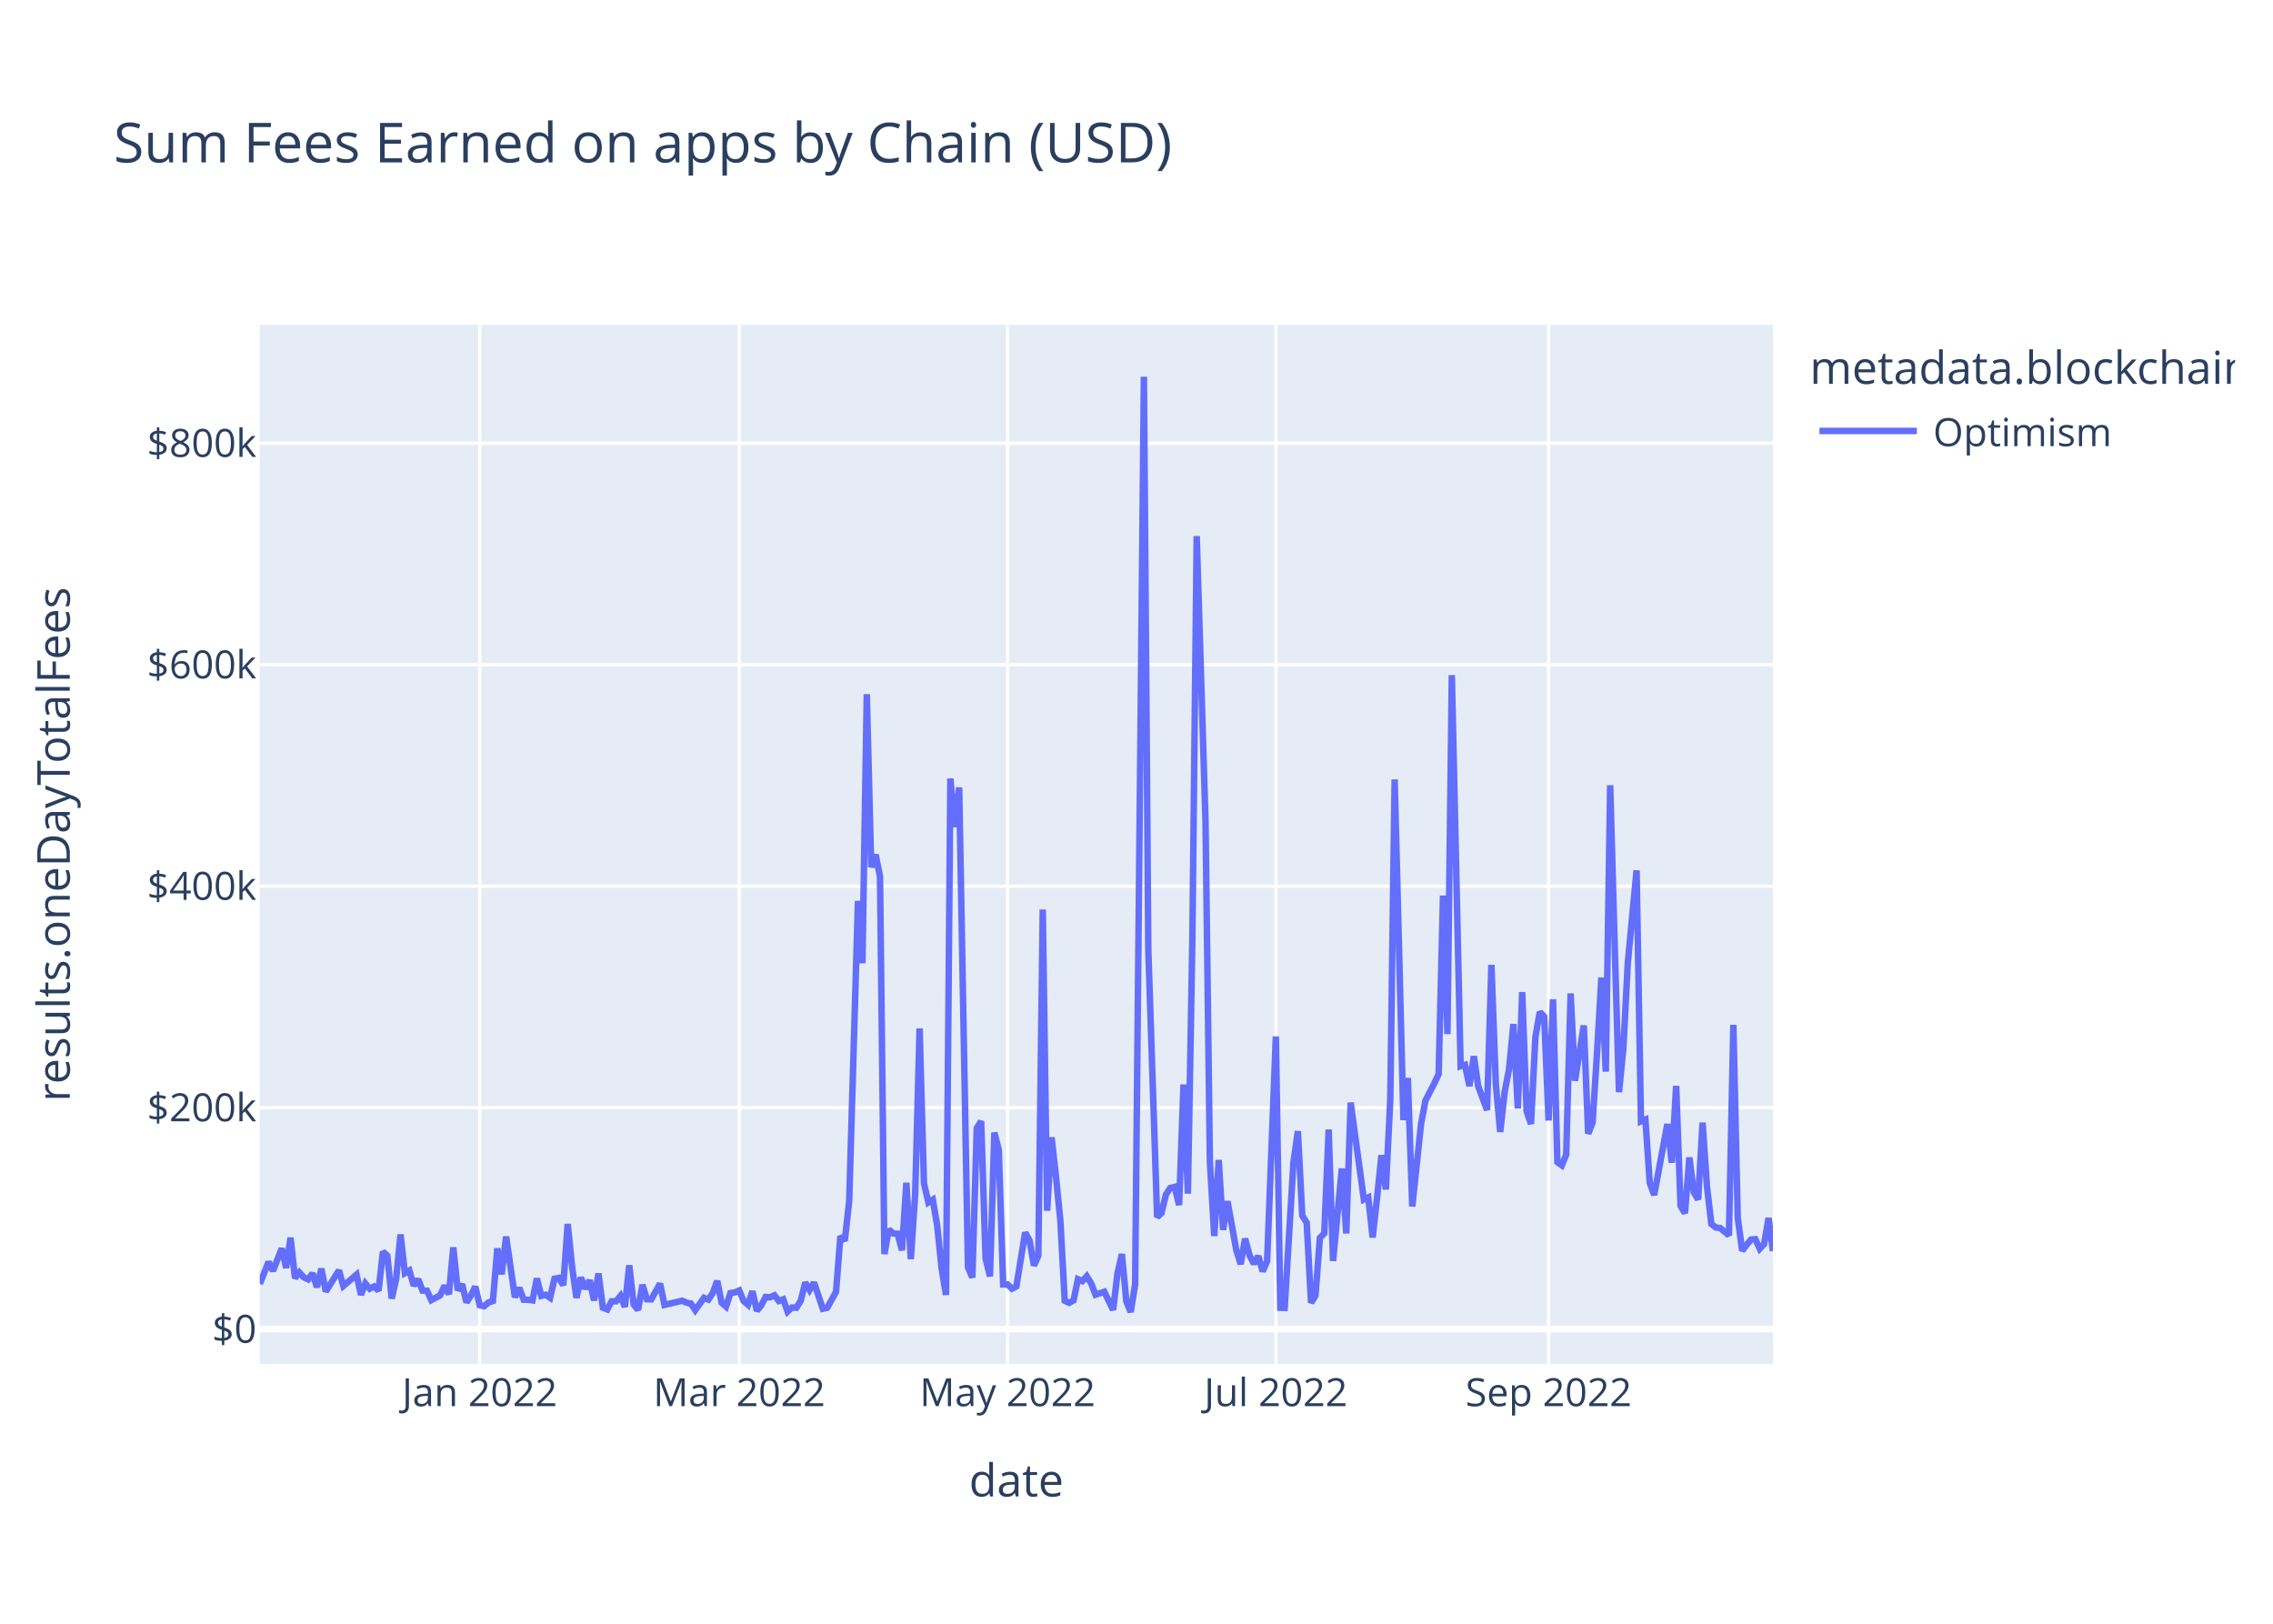
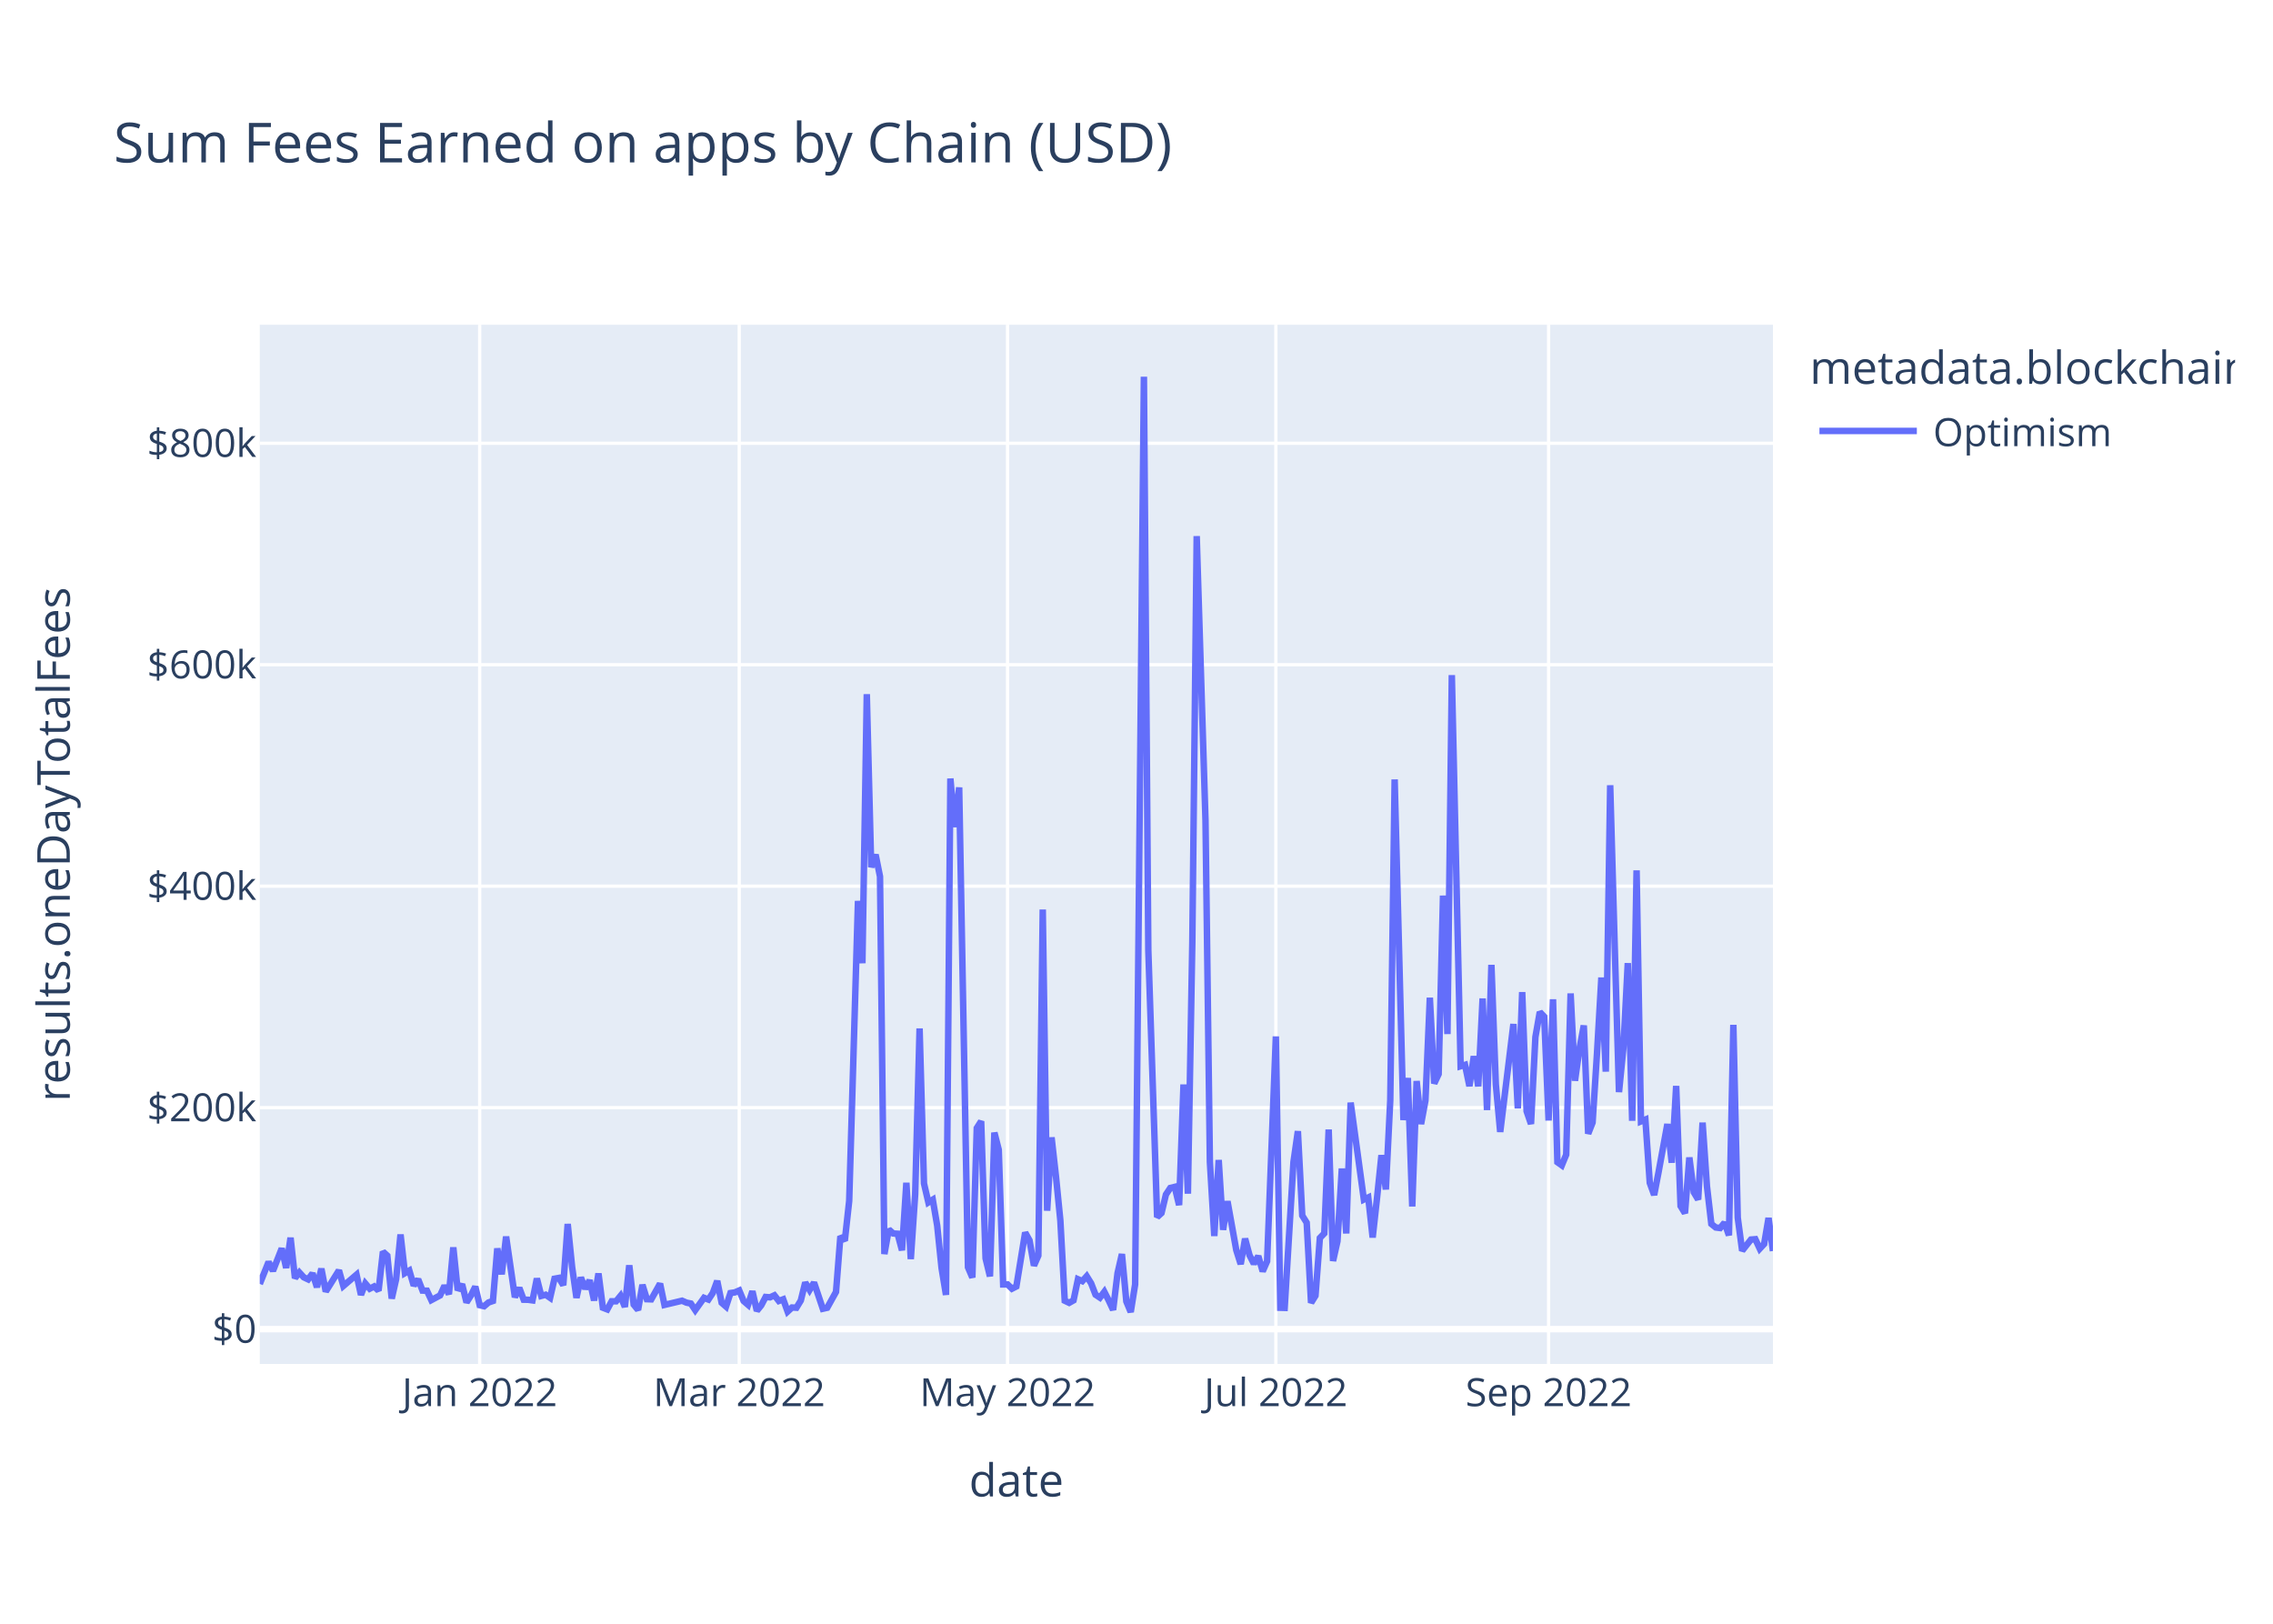
<svg xmlns="http://www.w3.org/2000/svg" class="main-svg" width="700" height="500" style="" viewBox="0 0 700 500">
  <rect x="0" y="0" width="700" height="500" style="fill: rgb(255, 255, 255); fill-opacity: 1;" />
-   <defs id="defs-f180b0">
+   <defs id="defs-40e879">
    <g class="clips">
-       <clipPath id="clipf180b0xyplot" class="plotclip">
+       <clipPath id="clip40e879xyplot" class="plotclip">
        <rect width="466" height="320" />
      </clipPath>
-       <clipPath class="axesclip" id="clipf180b0x">
+       <clipPath class="axesclip" id="clip40e879x">
        <rect x="80" y="0" width="466" height="500" />
      </clipPath>
-       <clipPath class="axesclip" id="clipf180b0y">
+       <clipPath class="axesclip" id="clip40e879y">
        <rect x="0" y="100" width="700" height="320" />
      </clipPath>
-       <clipPath class="axesclip" id="clipf180b0xy">
+       <clipPath class="axesclip" id="clip40e879xy">
        <rect x="80" y="100" width="466" height="320" />
      </clipPath>
    </g>
    <g class="gradients" />
    <g class="patterns" />
  </defs>
  <g class="bglayer">
    <rect class="bg" x="80" y="100" width="466" height="320" style="fill: rgb(229, 236, 246); fill-opacity: 1; stroke-width: 0;" />
  </g>
  <g class="layer-below">
    <g class="imagelayer" />
    <g class="shapelayer" />
  </g>
  <g class="cartesianlayer">
    <g class="subplot xy">
      <g class="layer-subplot">
        <g class="shapelayer" />
        <g class="imagelayer" />
      </g>
      <g class="minor-gridlayer">
        <g class="x" />
        <g class="y" />
      </g>
      <g class="gridlayer">
        <g class="x">
          <path class="xgrid crisp" transform="translate(147.73,0)" d="M0,100v320" style="stroke: rgb(255, 255, 255); stroke-opacity: 1; stroke-width: 1px;" />
          <path class="xgrid crisp" transform="translate(227.66,0)" d="M0,100v320" style="stroke: rgb(255, 255, 255); stroke-opacity: 1; stroke-width: 1px;" />
          <path class="xgrid crisp" transform="translate(310.29,0)" d="M0,100v320" style="stroke: rgb(255, 255, 255); stroke-opacity: 1; stroke-width: 1px;" />
          <path class="xgrid crisp" transform="translate(392.92,0)" d="M0,100v320" style="stroke: rgb(255, 255, 255); stroke-opacity: 1; stroke-width: 1px;" />
          <path class="xgrid crisp" transform="translate(476.91,0)" d="M0,100v320" style="stroke: rgb(255, 255, 255); stroke-opacity: 1; stroke-width: 1px;" />
        </g>
        <g class="y">
          <path class="ygrid crisp" transform="translate(0,341.08)" d="M80,0h466" style="stroke: rgb(255, 255, 255); stroke-opacity: 1; stroke-width: 1px;" />
          <path class="ygrid crisp" transform="translate(0,272.88)" d="M80,0h466" style="stroke: rgb(255, 255, 255); stroke-opacity: 1; stroke-width: 1px;" />
          <path class="ygrid crisp" transform="translate(0,204.69)" d="M80,0h466" style="stroke: rgb(255, 255, 255); stroke-opacity: 1; stroke-width: 1px;" />
          <path class="ygrid crisp" transform="translate(0,136.49)" d="M80,0h466" style="stroke: rgb(255, 255, 255); stroke-opacity: 1; stroke-width: 1px;" />
        </g>
      </g>
      <g class="zerolinelayer">
        <path class="yzl zl crisp" transform="translate(0,409.28)" d="M80,0h466" style="stroke: rgb(255, 255, 255); stroke-opacity: 1; stroke-width: 2px;" />
      </g>
      <path class="xlines-below" />
      <path class="ylines-below" />
      <g class="overlines-below" />
      <g class="xaxislayer-below" />
      <g class="yaxislayer-below" />
      <g class="overaxes-below" />
-       <g class="plot" transform="translate(80,100)" clip-path="url(#clipf180b0xyplot)">
+       <g class="plot" transform="translate(80,100)" clip-path="url(#clip40e879xyplot)">
        <g class="scatterlayer mlayer">
-           <g class="trace scatter traceb65f70" style="stroke-miterlimit: 2; opacity: 1;">
+           <g class="trace scatter trace352f2a" style="stroke-miterlimit: 2; opacity: 1;">
            <g class="fills" />
            <g class="errorbars" />
            <g class="lines">
-               <path class="js-line" d="M0,295.36L2.71,288.59L4.06,291.34L6.77,284.43L8.13,290.43L9.48,281.13L10.84,293.58L12.19,291.83L13.55,293.32L14.9,293.96L16.26,292.11L17.61,296.36L18.97,290.66L20.32,297.69L21.67,295.54L24.38,291.19L25.74,295.99L29.8,292.51L31.16,298.72L32.51,295.22L33.87,296.83L35.22,296.14L36.58,297.42L37.93,285.43L39.28,286.66L40.64,299.87L41.99,293.92L43.35,280.14L44.7,292.04L46.06,291.25L47.41,295.86L48.77,293.93L50.12,297.41L51.48,297.44L52.83,300.34L55.54,298.89L56.9,295.92L58.25,298.52L59.6,284.11L60.96,297.31L62.31,295.47L63.67,301.05L65.02,298.94L66.38,296.2L67.73,301.91L69.09,302.23L70.44,301.08L71.8,300.61L73.15,284.42L74.51,292.4L75.86,280.78L78.57,299.45L79.92,296.58L81.28,300.22L82.63,300.24L83.99,300.43L85.34,293.69L86.7,299.05L88.05,298.69L89.41,299.63L90.76,293.76L92.12,293.51L93.47,295.75L94.83,276.9L96.18,290.07L97.53,299.64L98.89,293.38L100.24,296.84L101.6,294.23L102.95,300.45L104.31,292.14L105.66,302.68L107.02,303.21L108.37,300.7L109.73,300.7L111.08,299.05L112.44,302.43L113.79,289.63L115.15,301.72L116.5,303.37L117.85,295.64L119.21,300.06L120.56,300.11L123.27,295.28L124.63,301.82L130.05,300.53L131.4,301.12L132.76,301.4L134.11,303.42L136.82,299.64L138.17,300.17L139.53,298.11L140.88,294.43L142.24,301.16L143.59,302.33L144.95,298.17L146.3,297.97L147.66,297.38L149.01,300.62L150.37,301.79L151.72,297.62L153.08,303.63L154.43,301.96L155.78,299.38L157.14,299.49L158.49,298.87L159.85,300.61L161.2,300.1L162.56,303.87L163.91,302.62L165.27,302.69L166.62,300.47L167.98,294.93L169.33,297.22L170.69,294.94L173.4,303.01L174.75,302.7L177.46,297.82L178.81,280.69L180.17,282.05L181.52,269.8L184.23,177.42L185.59,196.61L186.94,113.76L188.3,167.03L189.65,163.17L191.01,169.92L192.36,286.16L193.72,278.6L195.07,279.82L196.42,279.91L197.78,285L199.13,264.21L200.49,287.71L201.84,267.8L203.2,216.69L204.55,264.42L205.91,270.26L207.26,269.42L208.62,277.4L209.97,290.48L211.33,298.74L212.68,139.73L214.03,154.68L215.39,142.47L218.1,290.23L219.45,293.39L220.81,247.38L222.16,245.26L223.52,287.48L224.87,293.03L226.23,248.76L227.58,254.05L228.94,295.52L230.29,295.51L231.65,296.83L233,296.14L235.71,279.54L237.06,281.96L238.42,289.72L239.77,286.64L241.13,180.07L242.48,272.82L243.84,250.24L245.19,262.2L246.55,275.83L247.9,300.53L249.26,301.18L250.61,300.42L251.97,293.91L253.32,294.5L254.67,292.99L256.03,295.18L257.38,298.67L260.09,297.78L262.8,303.35L264.16,292.06L265.51,286.17L266.87,300.76L268.22,304L269.58,295.52L272.28,16L273.64,192.62L276.35,274.77L277.7,273.54L279.06,267.84L280.41,265.81L281.77,265.48L283.12,271.09L284.48,233.95L285.83,267.57L287.19,190.2L288.54,65.08L291.25,152.69L292.6,257.76L293.96,280.62L295.31,257.2L296.67,278.7L298.02,269.9L300.73,284.96L302.09,289.26L303.44,281.42L304.8,286.51L306.15,289.15L307.51,286.79L308.86,291.48L310.22,288.38L312.92,219.15L314.28,302.7L315.63,302.74L318.34,257.84L319.7,248.32L321.05,274.32L322.41,276.5L323.76,301.18L325.12,298.99L326.47,281.21L327.83,279.8L329.18,247.82L330.53,288.29L333.24,259.82L334.6,279.82L335.95,239.53L340.02,269.37L341.37,268.74L342.73,281.07L344.08,268.81L345.44,255.72L346.79,266.27L348.15,238.8L349.5,140.01L352.21,244.9L353.56,231.94L354.92,271.5L357.63,246.13L358.98,238.9L361.69,233.64L363.05,230.74L364.4,175.78L365.76,218.42L367.11,107.89L369.82,228.32L371.17,227.91L372.53,234.44L373.88,225.25L375.24,234.51L377.95,241.83L379.3,197.11L380.66,233.89L382.01,248.55L383.37,236.31L384.72,229.31L386.08,215.33L387.43,241.31L388.78,205.5L390.14,242.17L391.49,246.1L392.85,219.33L394.2,211.64L395.56,213.07L396.91,245.04L398.27,207.71L399.62,257.87L400.98,258.84L402.33,255.56L403.69,205.91L405.04,232.79L407.75,215.77L409.1,249.11L410.46,245.66L411.81,224.45L413.17,201.01L414.52,229.99L415.88,141.8L417.23,189.8L418.59,236.29L419.94,222.74L421.3,196.57L424.01,168.01L425.36,245.31L426.72,244.75L428.07,264.24L429.42,267.97L433.49,246.13L434.84,258.03L436.2,234.39L437.55,271.37L438.91,273.59L440.26,256.42L441.62,267.13L442.97,269.37L444.33,245.69L445.68,265.32L447.03,276.89L448.39,277.98L449.74,278.15L452.45,280.4L453.81,215.59L455.16,274.94L456.52,285.13L457.87,283.35L459.23,281.7L460.58,281.59L461.94,284.51L463.29,283.06L464.65,275.05L466,285.23" style="vector-effect: non-scaling-stroke; fill: none; stroke: rgb(99, 110, 250); stroke-opacity: 1; stroke-width: 2px; opacity: 1;" />
+               <path class="js-line" d="M0,295.36L2.71,288.59L4.06,291.34L6.77,284.43L8.13,290.43L9.48,281.13L10.84,293.58L12.19,291.83L13.55,293.32L14.9,293.96L16.26,292.11L17.61,296.36L18.97,290.66L20.32,297.69L21.67,295.54L24.38,291.19L25.74,295.99L29.8,292.51L31.16,298.72L32.51,295.22L33.87,296.83L35.22,296.14L36.58,297.42L37.93,285.43L39.28,286.66L40.64,299.87L41.99,293.92L43.35,280.14L44.7,292.04L46.06,291.25L47.41,295.86L48.77,293.93L50.12,297.41L51.48,297.44L52.83,300.34L55.54,298.89L56.9,295.92L58.25,298.52L59.6,284.11L60.96,297.31L62.31,295.47L63.67,301.05L65.02,298.94L66.38,296.2L67.73,301.91L69.09,302.23L70.44,301.08L71.8,300.61L73.15,284.42L74.51,292.4L75.86,280.78L78.57,299.45L79.92,296.58L81.28,300.22L82.63,300.24L83.99,300.43L85.34,293.69L86.7,299.05L88.05,298.69L89.41,299.63L90.76,293.76L92.12,293.51L93.47,295.75L94.83,276.9L96.18,290.07L97.53,299.64L98.89,293.38L100.24,296.84L101.6,294.23L102.95,300.45L104.31,292.14L105.66,302.68L107.02,303.21L108.37,300.7L109.73,300.7L111.08,299.05L112.44,302.43L113.79,289.63L115.15,301.72L116.5,303.37L117.85,295.64L119.21,300.06L120.56,300.11L123.27,295.28L124.63,301.82L130.05,300.53L131.4,301.12L132.76,301.4L134.11,303.42L136.82,299.64L138.17,300.17L139.53,298.11L140.88,294.43L142.24,301.16L143.59,302.33L144.95,298.17L146.3,297.97L147.66,297.38L149.01,300.62L150.37,301.79L151.72,297.62L153.08,303.63L154.43,301.96L155.78,299.38L157.14,299.49L158.49,298.87L159.85,300.61L161.2,300.1L162.56,303.87L163.91,302.62L165.27,302.69L166.62,300.47L167.98,294.93L169.33,297.22L170.69,294.94L173.4,303.01L174.75,302.7L177.46,297.82L178.81,280.69L180.17,282.05L181.52,269.8L184.23,177.42L185.59,196.61L186.94,113.76L188.3,167.03L189.65,163.17L191.01,169.92L192.36,286.16L193.72,278.6L195.07,279.82L196.42,279.91L197.78,285L199.13,264.21L200.49,287.71L201.84,267.8L203.2,216.69L204.55,264.42L205.91,270.26L207.26,269.42L208.62,277.4L209.97,290.48L211.33,298.74L212.68,139.73L214.03,154.68L215.39,142.47L218.1,290.23L219.45,293.39L220.81,247.38L222.16,245.26L223.52,287.48L224.87,293.03L226.23,248.76L227.58,254.05L228.94,295.52L230.29,295.51L231.65,296.83L233,296.14L235.71,279.54L237.06,281.96L238.42,289.72L239.77,286.64L241.13,180.07L242.48,272.82L243.84,250.24L245.19,262.2L246.55,275.83L247.9,300.53L249.26,301.18L250.61,300.42L251.97,293.91L253.32,294.5L254.67,292.99L256.03,295.18L257.38,298.67L258.74,299.58L260.09,297.78L261.45,300.46L262.8,303.35L264.16,292.06L265.51,286.17L266.87,300.76L268.22,304L269.58,295.52L272.28,16L273.64,192.62L276.35,274.77L277.7,273.54L279.06,267.84L280.41,265.81L281.77,265.48L283.12,271.09L284.48,233.95L285.83,267.57L287.19,190.2L288.54,65.08L291.25,152.69L292.6,257.76L293.96,280.62L295.31,257.2L296.67,278.7L298.02,269.9L300.73,284.96L302.09,289.26L303.44,281.42L304.8,286.51L306.15,289.15L307.51,286.79L308.86,291.48L310.22,288.38L312.92,219.15L314.28,302.7L315.63,302.74L316.99,280.24L318.34,257.84L319.7,248.32L321.05,274.32L322.41,276.5L323.76,301.18L325.12,298.99L326.47,281.21L327.83,279.8L329.18,247.82L330.53,288.29L331.89,282.2L333.24,259.82L334.6,279.82L335.95,239.53L340.02,269.37L341.37,268.74L342.73,281.07L344.08,268.81L345.44,255.72L346.79,266.27L348.15,238.8L349.5,140.01L352.21,244.9L353.56,231.94L354.92,271.5L356.27,232.88L357.63,246.13L358.98,238.9L360.34,207.22L361.69,233.64L363.05,230.74L364.4,175.78L365.76,218.42L367.11,107.89L369.82,228.32L371.17,227.91L372.53,234.44L373.88,225.25L375.24,234.51L376.59,207.46L377.95,241.83L379.3,197.11L380.66,233.89L382.01,248.55L386.08,215.33L387.43,241.31L388.78,205.5L390.14,242.17L391.49,246.1L392.85,219.33L394.2,211.64L395.56,213.07L396.91,245.04L398.27,207.71L399.62,257.87L400.98,258.84L402.33,255.56L403.69,205.91L405.04,232.79L406.4,223.07L407.75,215.77L409.1,249.11L410.46,245.66L411.81,224.45L413.17,201.01L414.52,229.99L415.88,141.8L417.23,189.8L418.59,236.29L419.94,222.74L421.3,196.57L422.65,245.13L424.01,168.01L425.36,245.31L426.72,244.75L428.07,264.24L429.42,267.97L430.78,260.91L433.49,246.13L434.84,258.03L436.2,234.39L437.55,271.37L438.91,273.59L440.26,256.42L441.62,267.13L442.97,269.37L444.33,245.69L445.68,265.32L447.03,276.89L448.39,277.98L449.74,278.15L451.1,276.5L452.45,280.4L453.81,215.59L455.16,274.94L456.52,285.13L459.23,281.7L460.58,281.59L461.94,284.51L463.29,283.06L464.65,275.05L466,285.23" style="vector-effect: non-scaling-stroke; fill: none; stroke: rgb(99, 110, 250); stroke-opacity: 1; stroke-width: 2px; opacity: 1;" />
            </g>
            <g class="points" />
            <g class="text" />
          </g>
        </g>
      </g>
      <g class="overplot" />
      <path class="xlines-above crisp" d="M0,0" style="fill: none;" />
      <path class="ylines-above crisp" d="M0,0" style="fill: none;" />
      <g class="overlines-above" />
      <g class="xaxislayer-above">
        <g class="xtick">
          <text text-anchor="middle" x="0" y="433" transform="translate(147.73,0)" style="font-family: 'Open Sans', verdana, arial, sans-serif; font-size: 12px; fill: rgb(42, 63, 95); fill-opacity: 1; white-space: pre; opacity: 1;">Jan 2022</text>
        </g>
        <g class="xtick">
          <text text-anchor="middle" x="0" y="433" style="font-family: 'Open Sans', verdana, arial, sans-serif; font-size: 12px; fill: rgb(42, 63, 95); fill-opacity: 1; white-space: pre; opacity: 1;" transform="translate(227.66,0)">Mar 2022</text>
        </g>
        <g class="xtick">
          <text text-anchor="middle" x="0" y="433" style="font-family: 'Open Sans', verdana, arial, sans-serif; font-size: 12px; fill: rgb(42, 63, 95); fill-opacity: 1; white-space: pre; opacity: 1;" transform="translate(310.29,0)">May 2022</text>
        </g>
        <g class="xtick">
          <text text-anchor="middle" x="0" y="433" style="font-family: 'Open Sans', verdana, arial, sans-serif; font-size: 12px; fill: rgb(42, 63, 95); fill-opacity: 1; white-space: pre; opacity: 1;" transform="translate(392.92,0)">Jul 2022</text>
        </g>
        <g class="xtick">
          <text text-anchor="middle" x="0" y="433" style="font-family: 'Open Sans', verdana, arial, sans-serif; font-size: 12px; fill: rgb(42, 63, 95); fill-opacity: 1; white-space: pre; opacity: 1;" transform="translate(476.91,0)">Sep 2022</text>
        </g>
      </g>
      <g class="yaxislayer-above">
        <g class="ytick">
          <text text-anchor="end" x="79" y="4.2" transform="translate(0,409.28)" style="font-family: 'Open Sans', verdana, arial, sans-serif; font-size: 12px; fill: rgb(42, 63, 95); fill-opacity: 1; white-space: pre; opacity: 1;">$0</text>
        </g>
        <g class="ytick">
          <text text-anchor="end" x="79" y="4.2" style="font-family: 'Open Sans', verdana, arial, sans-serif; font-size: 12px; fill: rgb(42, 63, 95); fill-opacity: 1; white-space: pre; opacity: 1;" transform="translate(0,341.08)">$200k</text>
        </g>
        <g class="ytick">
          <text text-anchor="end" x="79" y="4.2" style="font-family: 'Open Sans', verdana, arial, sans-serif; font-size: 12px; fill: rgb(42, 63, 95); fill-opacity: 1; white-space: pre; opacity: 1;" transform="translate(0,272.88)">$400k</text>
        </g>
        <g class="ytick">
          <text text-anchor="end" x="79" y="4.2" style="font-family: 'Open Sans', verdana, arial, sans-serif; font-size: 12px; fill: rgb(42, 63, 95); fill-opacity: 1; white-space: pre; opacity: 1;" transform="translate(0,204.69)">$600k</text>
        </g>
        <g class="ytick">
          <text text-anchor="end" x="79" y="4.2" style="font-family: 'Open Sans', verdana, arial, sans-serif; font-size: 12px; fill: rgb(42, 63, 95); fill-opacity: 1; white-space: pre; opacity: 1;" transform="translate(0,136.49)">$800k</text>
        </g>
      </g>
      <g class="overaxes-above" />
    </g>
  </g>
  <g class="polarlayer" />
  <g class="smithlayer" />
  <g class="ternarylayer" />
  <g class="geolayer" />
  <g class="funnelarealayer" />
  <g class="pielayer" />
  <g class="iciclelayer" />
  <g class="treemaplayer" />
  <g class="sunburstlayer" />
  <g class="glimages" />
-   <defs id="topdefs-f180b0">
+   <defs id="topdefs-40e879">
    <g class="clips" />
-     <clipPath id="legendf180b0">
+     <clipPath id="legend40e879">
      <rect width="133" height="48" x="0" y="0" />
    </clipPath>
  </defs>
  <g class="layer-above">
    <g class="imagelayer" />
    <g class="shapelayer" />
  </g>
  <g class="infolayer">
    <g class="legend" pointer-events="all" transform="translate(555.32,100)">
      <rect class="bg" shape-rendering="crispEdges" style="stroke: rgb(68, 68, 68); stroke-opacity: 1; fill: rgb(255, 255, 255); fill-opacity: 1; stroke-width: 0px;" width="133" height="48" x="0" y="0" />
-       <g class="scrollbox" transform="" clip-path="url(#legendf180b0)">
+       <g class="scrollbox" transform="" clip-path="url(#legend40e879)">
        <text class="legendtitletext" text-anchor="start" x="2" y="18.2" style="font-family: 'Open Sans', verdana, arial, sans-serif; font-size: 14px; fill: rgb(42, 63, 95); fill-opacity: 1; white-space: pre;">metadata.blockchain</text>
        <g class="groups" transform="">
          <g class="traces" transform="translate(0,32.7)" style="opacity: 1;">
            <text class="legendtext" text-anchor="start" x="40" y="4.68" style="font-family: 'Open Sans', verdana, arial, sans-serif; font-size: 12px; fill: rgb(42, 63, 95); fill-opacity: 1; white-space: pre;">Optimism</text>
            <g class="layers" style="opacity: 1;">
              <g class="legendfill" />
              <g class="legendlines">
                <path class="js-line" d="M5,0h30" style="fill: none; stroke: rgb(99, 110, 250); stroke-opacity: 1; stroke-width: 2px;" />
              </g>
              <g class="legendsymbols">
                <g class="legendpoints" />
              </g>
            </g>
            <rect class="legendtoggle" x="0" y="-9.5" width="90.672" height="19" style="fill: rgb(0, 0, 0); fill-opacity: 0;" />
          </g>
        </g>
      </g>
      <rect class="scrollbar" rx="20" ry="3" width="0" height="0" style="fill: rgb(128, 139, 164); fill-opacity: 1;" x="0" y="0" />
    </g>
    <g class="g-gtitle">
      <text class="gtitle" x="35" y="50" text-anchor="start" dy="0em" style="font-family: 'Open Sans', verdana, arial, sans-serif; font-size: 17px; fill: rgb(42, 63, 95); opacity: 1; font-weight: normal; white-space: pre;">Sum Fees Earned on apps by Chain (USD)</text>
    </g>
    <g class="g-xtitle">
      <text class="xtitle" x="313" y="460.8" text-anchor="middle" style="font-family: 'Open Sans', verdana, arial, sans-serif; font-size: 14px; fill: rgb(42, 63, 95); opacity: 1; font-weight: normal; white-space: pre;">date</text>
    </g>
    <g class="g-ytitle">
      <text class="ytitle" transform="rotate(-90,21.49688,260)" x="21.497" y="260" text-anchor="middle" style="font-family: 'Open Sans', verdana, arial, sans-serif; font-size: 14px; fill: rgb(42, 63, 95); opacity: 1; font-weight: normal; white-space: pre;">results.oneDayTotalFees</text>
    </g>
  </g>
</svg>
